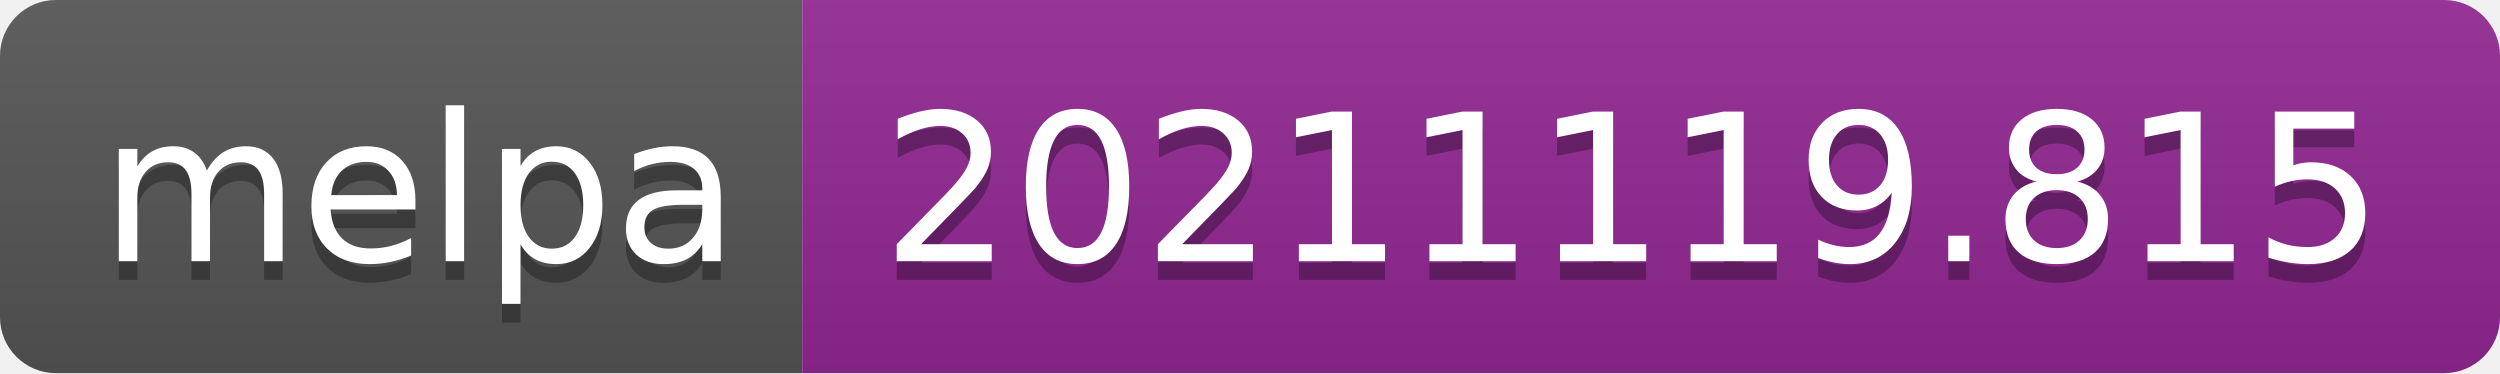
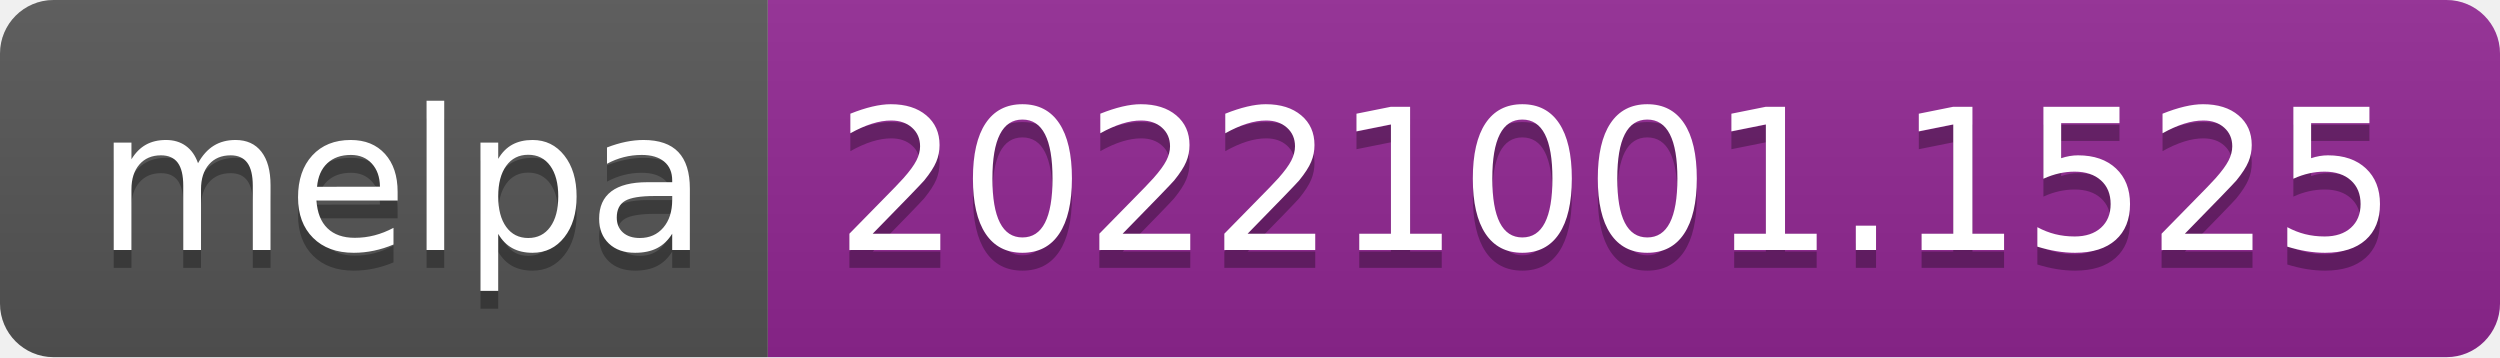
- <svg xmlns="http://www.w3.org/2000/svg" width="134" height="20" role="img" aria-label="melpa: 20211119.815">
+ <svg xmlns="http://www.w3.org/2000/svg" width="140" height="20" role="img" aria-label="melpa: 20221001.1525">
  <linearGradient id="s" x2="0" y2="100%">
    <stop offset="0" stop-color="#bbb" stop-opacity=".1" />
    <stop offset="1" stop-opacity=".1" />
  </linearGradient>
  <clipPath id="r">
-     <rect width="134" height="20" rx="3" fill="#fff" />
+     <rect width="140" height="20" rx="3" fill="#fff" />
  </clipPath>
  <g clip-path="url(#r)">
    <rect width="43" height="20" fill="#555" />
-     <rect x="43" width="91" height="20" fill="#922793" />
-     <rect width="134" height="20" fill="url(#s)" />
+     <rect x="43" width="97" height="20" fill="#922793" />
+     <rect width="140" height="20" fill="url(#s)" />
  </g>
  <g fill="#fff" text-anchor="middle" font-family="Verdana,Geneva,DejaVu Sans,sans-serif" text-rendering="geometricPrecision" font-size="110">
    <text aria-hidden="true" x="225" y="150" fill="#010101" fill-opacity=".3" transform="scale(.1)" textLength="330">melpa</text>
    <text x="225" y="140" transform="scale(.1)" fill="#fff" textLength="330">melpa</text>
-     <text aria-hidden="true" x="875" y="150" fill="#010101" fill-opacity=".3" transform="scale(.1)" textLength="810">20211119.815</text>
-     <text x="875" y="140" transform="scale(.1)" fill="#fff" textLength="810">20211119.815</text>
+     <text aria-hidden="true" x="905" y="150" fill="#010101" fill-opacity=".3" transform="scale(.1)" textLength="870">20221001.1525</text>
+     <text x="905" y="140" transform="scale(.1)" fill="#fff" textLength="870">20221001.1525</text>
  </g>
</svg>
